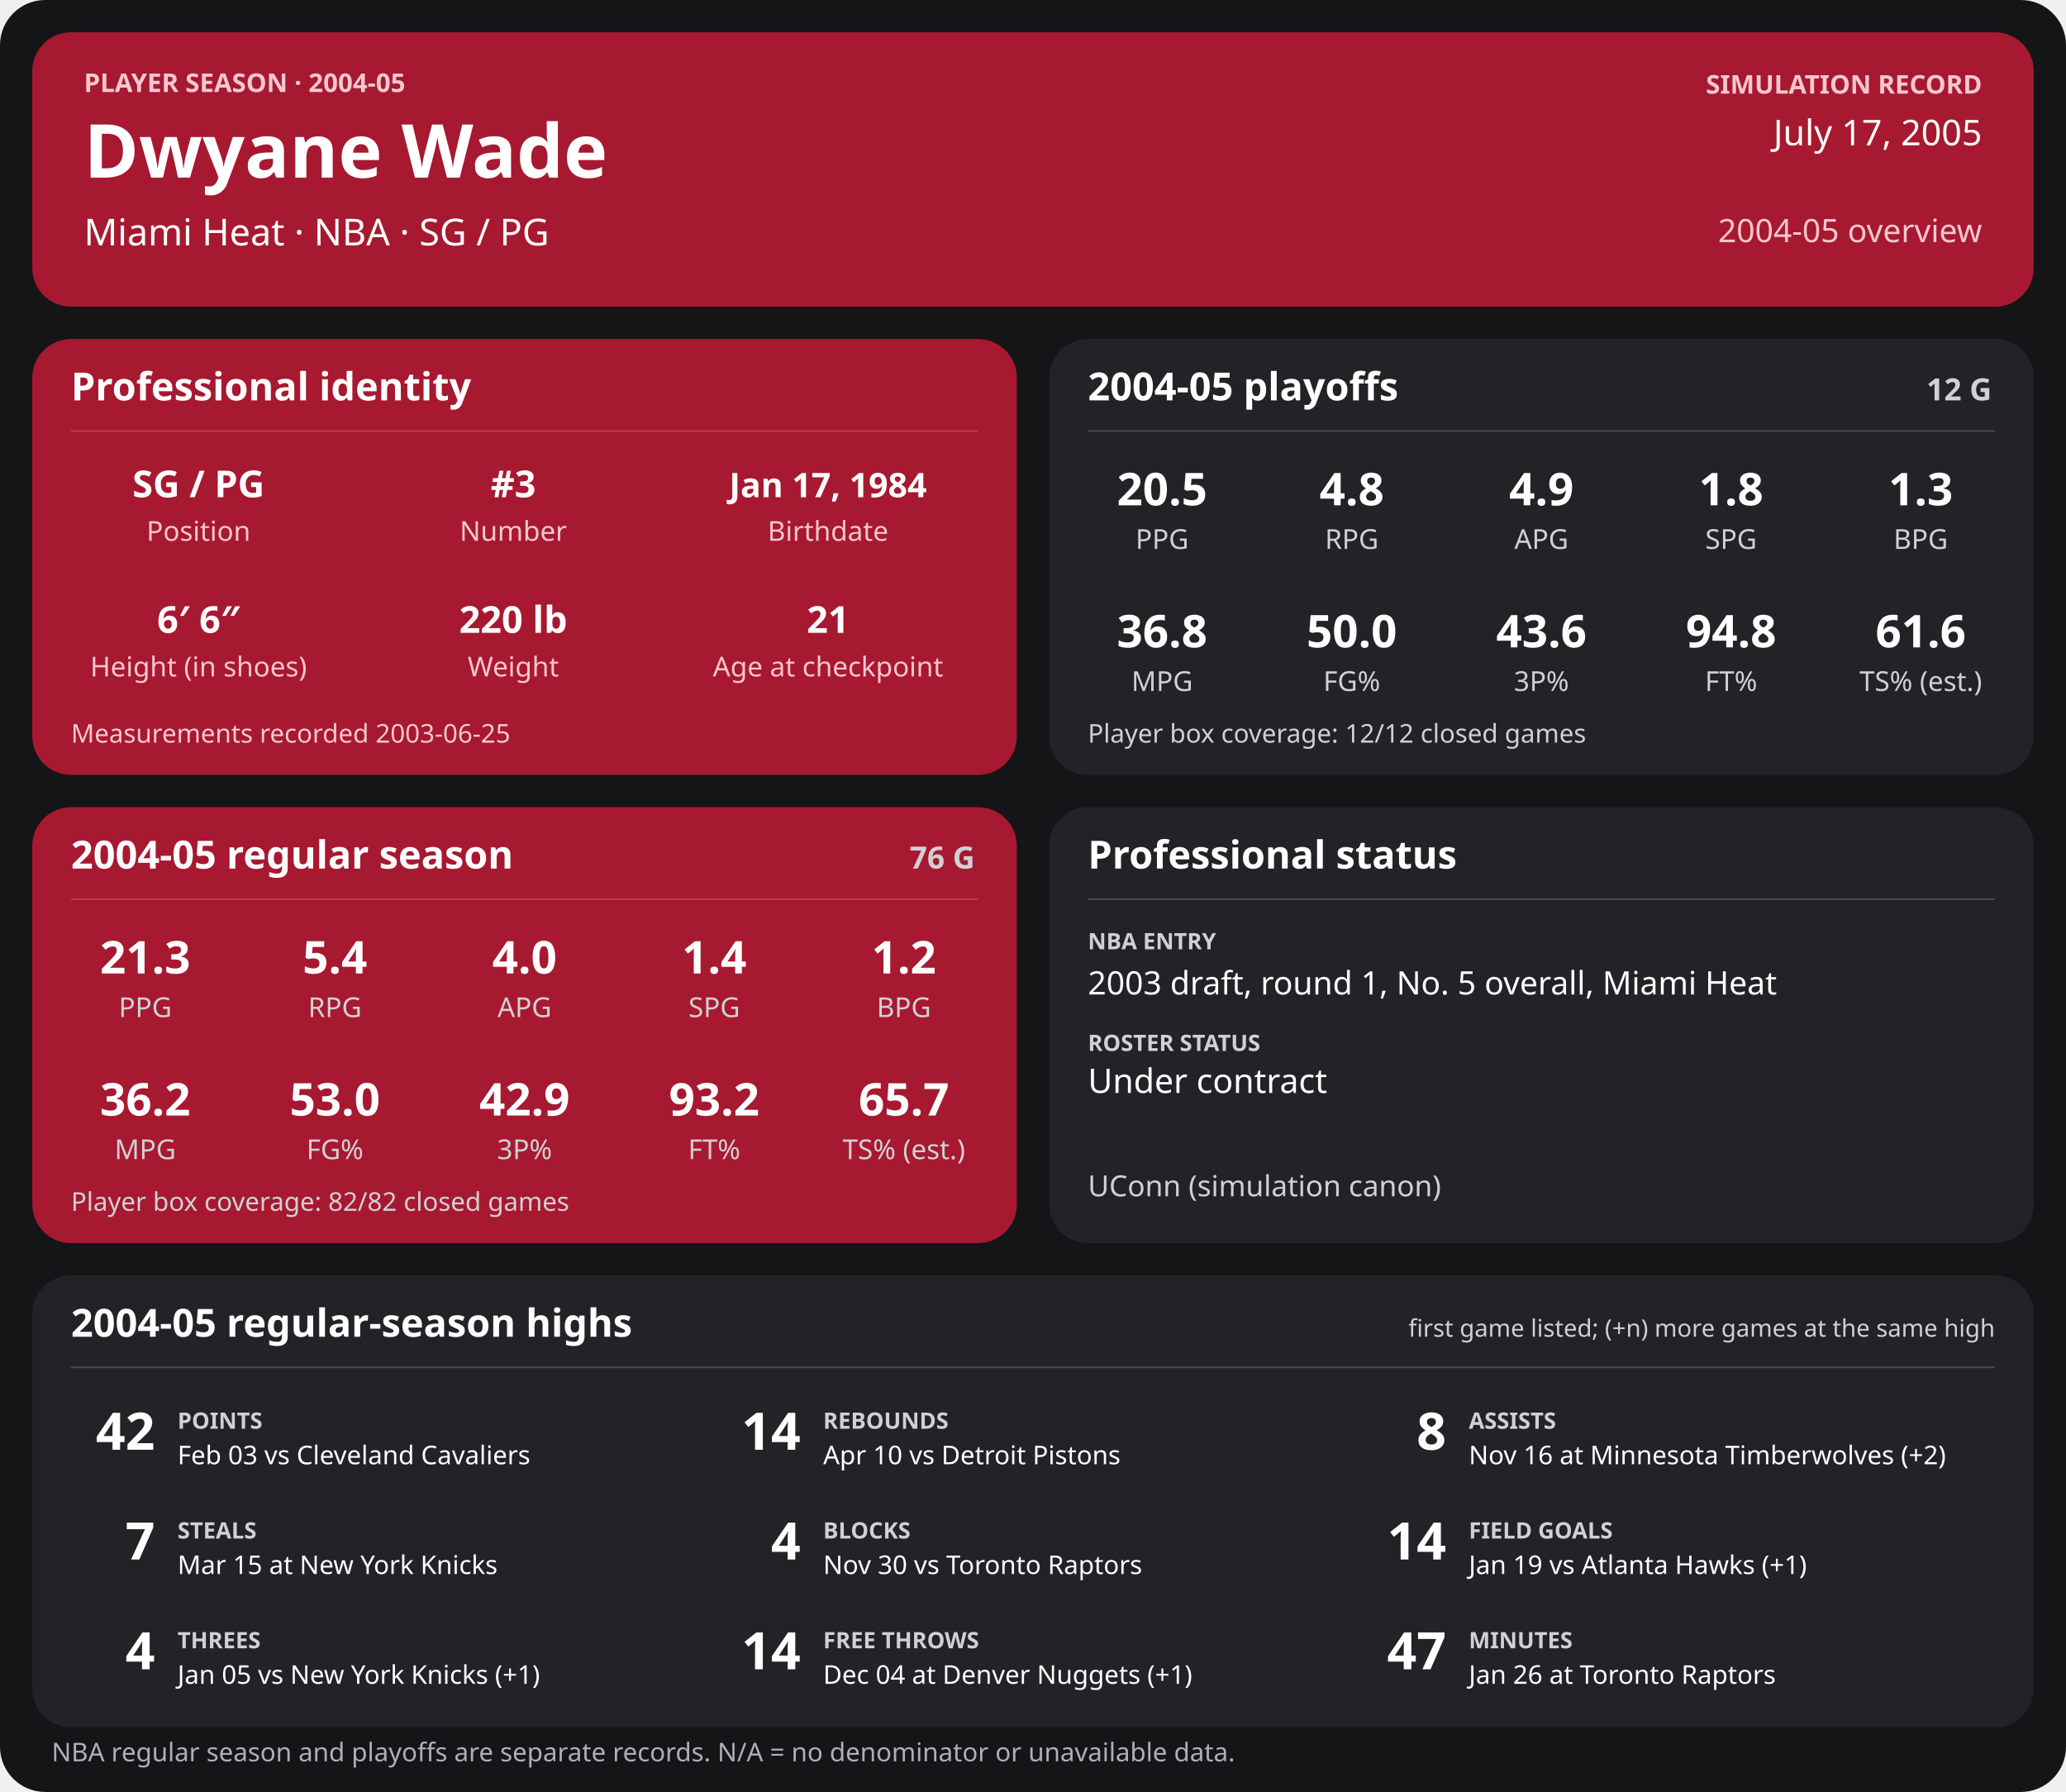
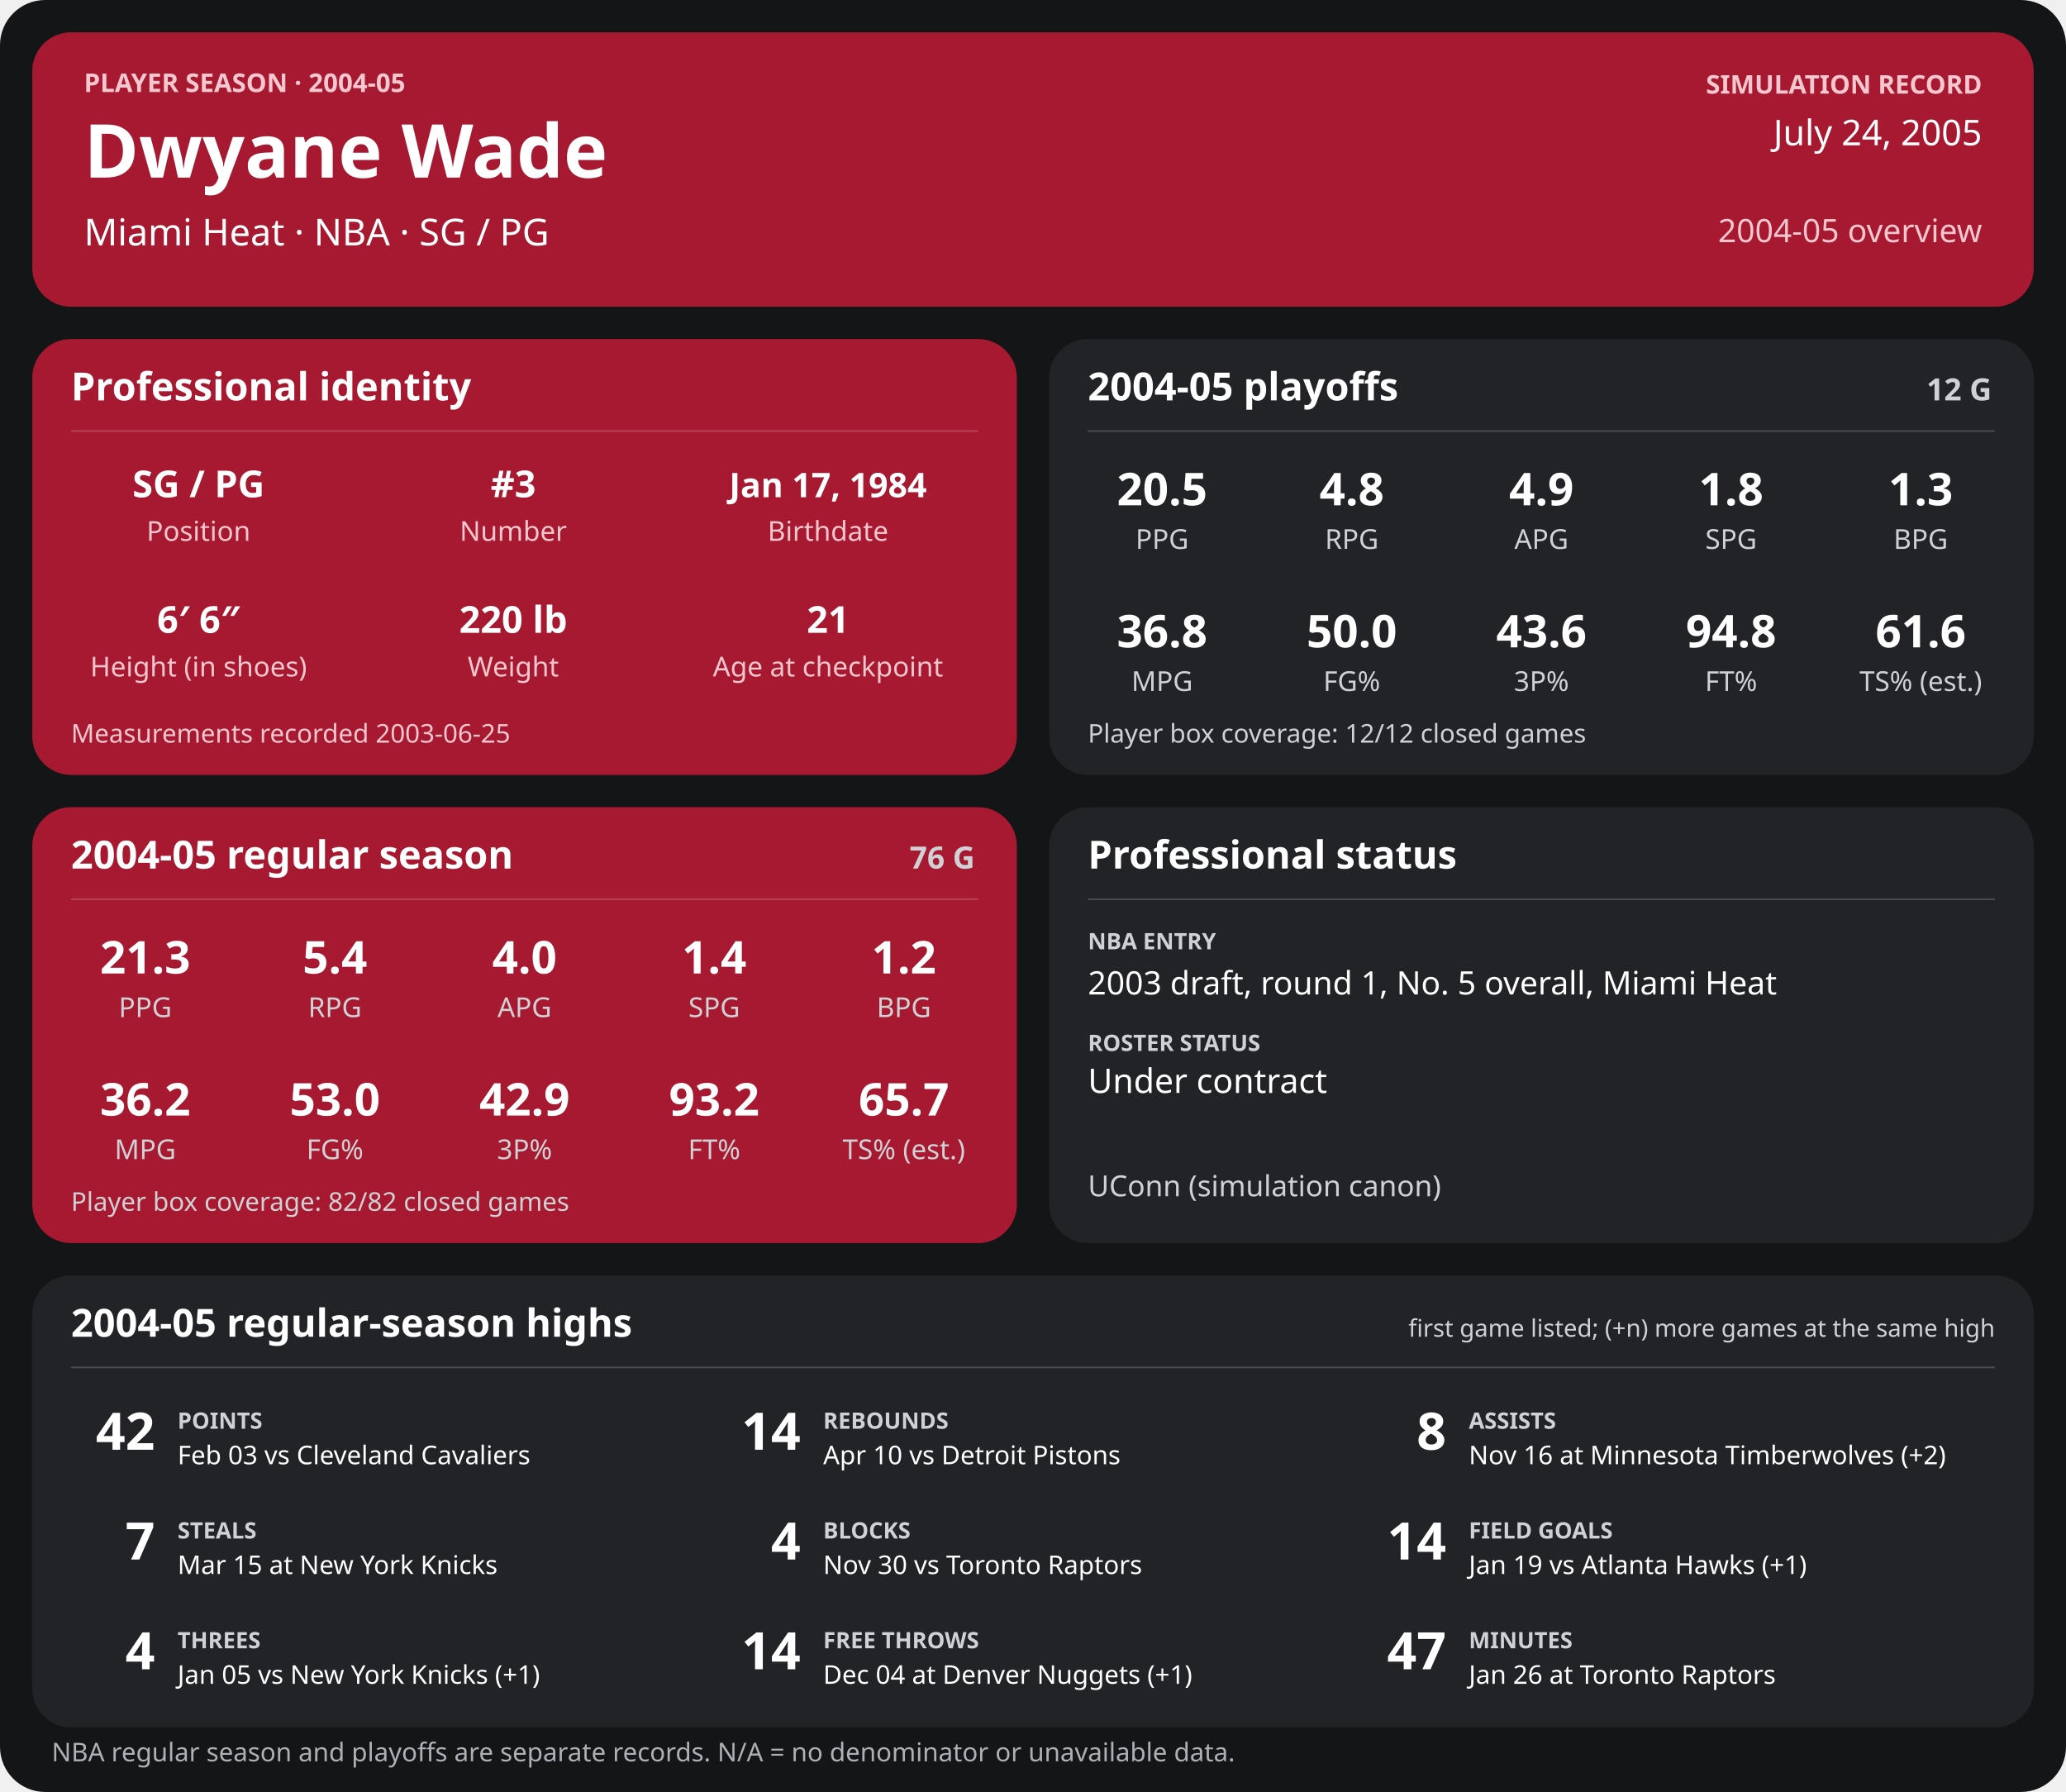
<svg xmlns="http://www.w3.org/2000/svg" width="1280" height="1110" viewBox="0 0 1280 1110" role="img" aria-labelledby="title desc">
  <rect width="1280" height="1110" rx="28" fill="#141517" />
  <g>
    <rect x="20" y="20" width="1240" height="170" rx="24" fill="#a71930" />
    <text x="52" y="57" font-family="sans-serif" fill="#f6c7cf" font-size="16" font-weight="700" text-anchor="start">PLAYER SEASON · 2004-05</text>
    <text x="52" y="110" font-family="sans-serif" fill="#ffffff" font-size="46" font-weight="700" text-anchor="start">Dwyane Wade</text>
    <text x="52" y="152" font-family="sans-serif" fill="#ffffff" font-size="23" font-weight="400" text-anchor="start">Miami Heat  ·  NBA  ·  SG / PG</text>
    <text x="1228" y="58" font-family="sans-serif" fill="#f6c7cf" font-size="16" font-weight="700" text-anchor="end">SIMULATION RECORD</text>
-     <text x="1228" y="90" font-family="sans-serif" fill="#ffffff" font-size="22" font-weight="500" text-anchor="end">July 17, 2005</text>
+     <text x="1228" y="90" font-family="sans-serif" fill="#ffffff" font-size="22" font-weight="500" text-anchor="end">July 24, 2005</text>
    <text x="1228" y="150" font-family="sans-serif" fill="#f6c7cf" font-size="20" font-weight="500" text-anchor="end">2004-05 overview</text>
    <rect x="20" y="210" width="610" height="270" rx="24" fill="#a71930" />
    <text x="44" y="248" font-family="sans-serif" fill="#ffffff" font-size="24" font-weight="700" text-anchor="start">Professional identity</text>
    <line x1="44" y1="267" x2="606" y2="267" stroke="#ffffff" stroke-opacity="0.18" />
    <text x="123" y="308" font-family="sans-serif" fill="#ffffff" font-size="23" font-weight="600" text-anchor="middle">SG / PG</text>
    <text x="123" y="335" font-family="sans-serif" fill="#f6c7cf" font-size="17" font-weight="400" text-anchor="middle">Position</text>
    <text x="318" y="308" font-family="sans-serif" fill="#ffffff" font-size="23" font-weight="600" text-anchor="middle">#3</text>
    <text x="318" y="335" font-family="sans-serif" fill="#f6c7cf" font-size="17" font-weight="400" text-anchor="middle">Number</text>
    <text x="513" y="308" font-family="sans-serif" fill="#ffffff" font-size="21" font-weight="600" text-anchor="middle">Jan 17, 1984</text>
    <text x="513" y="335" font-family="sans-serif" fill="#f6c7cf" font-size="17" font-weight="400" text-anchor="middle">Birthdate</text>
    <text x="123" y="392" font-family="sans-serif" fill="#ffffff" font-size="23" font-weight="600" text-anchor="middle">6′ 6″</text>
    <text x="123" y="419" font-family="sans-serif" fill="#f6c7cf" font-size="17" font-weight="400" text-anchor="middle">Height (in shoes)</text>
    <text x="318" y="392" font-family="sans-serif" fill="#ffffff" font-size="23" font-weight="600" text-anchor="middle">220 lb</text>
    <text x="318" y="419" font-family="sans-serif" fill="#f6c7cf" font-size="17" font-weight="400" text-anchor="middle">Weight</text>
    <text x="513" y="392" font-family="sans-serif" fill="#ffffff" font-size="23" font-weight="600" text-anchor="middle">21</text>
    <text x="513" y="419" font-family="sans-serif" fill="#f6c7cf" font-size="17" font-weight="400" text-anchor="middle">Age at checkpoint</text>
    <text x="44" y="460" font-family="sans-serif" fill="#f6c7cf" font-size="16" font-weight="400" text-anchor="start">Measurements recorded 2003-06-25</text>
    <rect x="650" y="210" width="610" height="270" rx="24" fill="#222326" />
    <text x="674" y="248" font-family="sans-serif" fill="#ffffff" font-size="24" font-weight="700" text-anchor="start">2004-05 playoffs</text>
    <text x="1234" y="248" font-family="sans-serif" fill="#d0d1d4" font-size="19" font-weight="700" text-anchor="end">12 G</text>
    <line x1="674" y1="267" x2="1236" y2="267" stroke="#ffffff" stroke-opacity="0.18" />
    <text x="720.0" y="313" font-family="sans-serif" fill="#ffffff" font-size="28" font-weight="600" text-anchor="middle">20.5</text>
    <text x="720.0" y="340" font-family="sans-serif" fill="#d0d1d4" font-size="17" font-weight="400" text-anchor="middle">PPG</text>
    <text x="837.5" y="313" font-family="sans-serif" fill="#ffffff" font-size="28" font-weight="600" text-anchor="middle">4.8</text>
    <text x="837.5" y="340" font-family="sans-serif" fill="#d0d1d4" font-size="17" font-weight="400" text-anchor="middle">RPG</text>
    <text x="955.0" y="313" font-family="sans-serif" fill="#ffffff" font-size="28" font-weight="600" text-anchor="middle">4.9</text>
    <text x="955.0" y="340" font-family="sans-serif" fill="#d0d1d4" font-size="17" font-weight="400" text-anchor="middle">APG</text>
    <text x="1072.5" y="313" font-family="sans-serif" fill="#ffffff" font-size="28" font-weight="600" text-anchor="middle">1.8</text>
    <text x="1072.5" y="340" font-family="sans-serif" fill="#d0d1d4" font-size="17" font-weight="400" text-anchor="middle">SPG</text>
    <text x="1190.0" y="313" font-family="sans-serif" fill="#ffffff" font-size="28" font-weight="600" text-anchor="middle">1.3</text>
    <text x="1190.0" y="340" font-family="sans-serif" fill="#d0d1d4" font-size="17" font-weight="400" text-anchor="middle">BPG</text>
    <text x="720.0" y="401" font-family="sans-serif" fill="#ffffff" font-size="28" font-weight="600" text-anchor="middle">36.8</text>
    <text x="720.0" y="428" font-family="sans-serif" fill="#d0d1d4" font-size="17" font-weight="400" text-anchor="middle">MPG</text>
    <text x="837.5" y="401" font-family="sans-serif" fill="#ffffff" font-size="28" font-weight="600" text-anchor="middle">50.0</text>
    <text x="837.5" y="428" font-family="sans-serif" fill="#d0d1d4" font-size="17" font-weight="400" text-anchor="middle">FG%</text>
    <text x="955.0" y="401" font-family="sans-serif" fill="#ffffff" font-size="28" font-weight="600" text-anchor="middle">43.6</text>
    <text x="955.0" y="428" font-family="sans-serif" fill="#d0d1d4" font-size="17" font-weight="400" text-anchor="middle">3P%</text>
    <text x="1072.5" y="401" font-family="sans-serif" fill="#ffffff" font-size="28" font-weight="600" text-anchor="middle">94.8</text>
    <text x="1072.5" y="428" font-family="sans-serif" fill="#d0d1d4" font-size="17" font-weight="400" text-anchor="middle">FT%</text>
    <text x="1190.0" y="401" font-family="sans-serif" fill="#ffffff" font-size="28" font-weight="600" text-anchor="middle">61.6</text>
    <text x="1190.0" y="428" font-family="sans-serif" fill="#d0d1d4" font-size="17" font-weight="400" text-anchor="middle">TS% (est.)</text>
    <text x="674" y="460" font-family="sans-serif" fill="#d0d1d4" font-size="16" font-weight="400" text-anchor="start">Player box coverage: 12/12 closed games</text>
    <rect x="20" y="500" width="610" height="270" rx="24" fill="#a71930" />
    <text x="44" y="538" font-family="sans-serif" fill="#ffffff" font-size="24" font-weight="700" text-anchor="start">2004-05 regular season</text>
    <text x="604" y="538" font-family="sans-serif" fill="#d0d1d4" font-size="19" font-weight="700" text-anchor="end">76 G</text>
    <line x1="44" y1="557" x2="606" y2="557" stroke="#ffffff" stroke-opacity="0.18" />
    <text x="90.0" y="603" font-family="sans-serif" fill="#ffffff" font-size="28" font-weight="600" text-anchor="middle">21.3</text>
    <text x="90.0" y="630" font-family="sans-serif" fill="#d0d1d4" font-size="17" font-weight="400" text-anchor="middle">PPG</text>
    <text x="207.5" y="603" font-family="sans-serif" fill="#ffffff" font-size="28" font-weight="600" text-anchor="middle">5.4</text>
    <text x="207.5" y="630" font-family="sans-serif" fill="#d0d1d4" font-size="17" font-weight="400" text-anchor="middle">RPG</text>
    <text x="325.0" y="603" font-family="sans-serif" fill="#ffffff" font-size="28" font-weight="600" text-anchor="middle">4.0</text>
    <text x="325.0" y="630" font-family="sans-serif" fill="#d0d1d4" font-size="17" font-weight="400" text-anchor="middle">APG</text>
    <text x="442.5" y="603" font-family="sans-serif" fill="#ffffff" font-size="28" font-weight="600" text-anchor="middle">1.4</text>
    <text x="442.5" y="630" font-family="sans-serif" fill="#d0d1d4" font-size="17" font-weight="400" text-anchor="middle">SPG</text>
    <text x="560.0" y="603" font-family="sans-serif" fill="#ffffff" font-size="28" font-weight="600" text-anchor="middle">1.2</text>
    <text x="560.0" y="630" font-family="sans-serif" fill="#d0d1d4" font-size="17" font-weight="400" text-anchor="middle">BPG</text>
    <text x="90.0" y="691" font-family="sans-serif" fill="#ffffff" font-size="28" font-weight="600" text-anchor="middle">36.2</text>
    <text x="90.0" y="718" font-family="sans-serif" fill="#d0d1d4" font-size="17" font-weight="400" text-anchor="middle">MPG</text>
    <text x="207.5" y="691" font-family="sans-serif" fill="#ffffff" font-size="28" font-weight="600" text-anchor="middle">53.0</text>
    <text x="207.5" y="718" font-family="sans-serif" fill="#d0d1d4" font-size="17" font-weight="400" text-anchor="middle">FG%</text>
    <text x="325.0" y="691" font-family="sans-serif" fill="#ffffff" font-size="28" font-weight="600" text-anchor="middle">42.9</text>
    <text x="325.0" y="718" font-family="sans-serif" fill="#d0d1d4" font-size="17" font-weight="400" text-anchor="middle">3P%</text>
    <text x="442.5" y="691" font-family="sans-serif" fill="#ffffff" font-size="28" font-weight="600" text-anchor="middle">93.2</text>
    <text x="442.5" y="718" font-family="sans-serif" fill="#d0d1d4" font-size="17" font-weight="400" text-anchor="middle">FT%</text>
    <text x="560.0" y="691" font-family="sans-serif" fill="#ffffff" font-size="28" font-weight="600" text-anchor="middle">65.7</text>
    <text x="560.0" y="718" font-family="sans-serif" fill="#d0d1d4" font-size="17" font-weight="400" text-anchor="middle">TS% (est.)</text>
    <text x="44" y="750" font-family="sans-serif" fill="#d0d1d4" font-size="16" font-weight="400" text-anchor="start">Player box coverage: 82/82 closed games</text>
    <rect x="650" y="500" width="610" height="270" rx="24" fill="#222326" />
    <text x="674" y="538" font-family="sans-serif" fill="#ffffff" font-size="24" font-weight="700" text-anchor="start">Professional status</text>
    <line x1="674" y1="557" x2="1236" y2="557" stroke="#ffffff" stroke-opacity="0.18" />
    <text x="674" y="588" font-family="sans-serif" fill="#d0d1d4" font-size="14" font-weight="700" text-anchor="start">NBA ENTRY</text>
    <text x="674" y="616" font-family="sans-serif" fill="#ffffff" font-size="20" font-weight="500" text-anchor="start">2003 draft, round 1, No. 5 overall, Miami Heat</text>
    <text x="674" y="651" font-family="sans-serif" fill="#d0d1d4" font-size="14" font-weight="700" text-anchor="start">ROSTER STATUS</text>
    <text x="674" y="677" font-family="sans-serif" fill="#ffffff" font-size="21" font-weight="500" text-anchor="start">Under contract</text>
    <text x="674" y="741" font-family="sans-serif" fill="#d0d1d4" font-size="18" font-weight="400" text-anchor="start">UConn (simulation canon)</text>
    <rect x="20" y="790" width="1240" height="280" rx="24" fill="#222326" />
    <text x="44" y="828" font-family="sans-serif" fill="#ffffff" font-size="24" font-weight="700" text-anchor="start">2004-05 regular-season highs</text>
    <text x="1236" y="828" font-family="sans-serif" fill="#d0d1d4" font-size="15" font-weight="400" text-anchor="end">first game listed; (+n) more games at the same high</text>
    <line x1="44" y1="847" x2="1236" y2="847" stroke="#ffffff" stroke-opacity="0.18" />
    <text x="96" y="898" font-family="sans-serif" fill="#ffffff" font-size="32" font-weight="700" text-anchor="end">42</text>
    <text x="110" y="885" font-family="sans-serif" fill="#d0d1d4" font-size="14" font-weight="700" text-anchor="start">POINTS</text>
    <text x="110" y="907" font-family="sans-serif" fill="#ffffff" font-size="16" font-weight="400" text-anchor="start">Feb 03 vs Cleveland Cavaliers</text>
    <text x="496" y="898" font-family="sans-serif" fill="#ffffff" font-size="32" font-weight="700" text-anchor="end">14</text>
    <text x="510" y="885" font-family="sans-serif" fill="#d0d1d4" font-size="14" font-weight="700" text-anchor="start">REBOUNDS</text>
    <text x="510" y="907" font-family="sans-serif" fill="#ffffff" font-size="16" font-weight="400" text-anchor="start">Apr 10 vs Detroit Pistons</text>
    <text x="896" y="898" font-family="sans-serif" fill="#ffffff" font-size="32" font-weight="700" text-anchor="end">8</text>
    <text x="910" y="885" font-family="sans-serif" fill="#d0d1d4" font-size="14" font-weight="700" text-anchor="start">ASSISTS</text>
    <text x="910" y="907" font-family="sans-serif" fill="#ffffff" font-size="16" font-weight="400" text-anchor="start">Nov 16 at Minnesota Timberwolves (+2)</text>
    <text x="96" y="966" font-family="sans-serif" fill="#ffffff" font-size="32" font-weight="700" text-anchor="end">7</text>
    <text x="110" y="953" font-family="sans-serif" fill="#d0d1d4" font-size="14" font-weight="700" text-anchor="start">STEALS</text>
    <text x="110" y="975" font-family="sans-serif" fill="#ffffff" font-size="16" font-weight="400" text-anchor="start">Mar 15 at New York Knicks</text>
    <text x="496" y="966" font-family="sans-serif" fill="#ffffff" font-size="32" font-weight="700" text-anchor="end">4</text>
    <text x="510" y="953" font-family="sans-serif" fill="#d0d1d4" font-size="14" font-weight="700" text-anchor="start">BLOCKS</text>
    <text x="510" y="975" font-family="sans-serif" fill="#ffffff" font-size="16" font-weight="400" text-anchor="start">Nov 30 vs Toronto Raptors</text>
    <text x="896" y="966" font-family="sans-serif" fill="#ffffff" font-size="32" font-weight="700" text-anchor="end">14</text>
    <text x="910" y="953" font-family="sans-serif" fill="#d0d1d4" font-size="14" font-weight="700" text-anchor="start">FIELD GOALS</text>
    <text x="910" y="975" font-family="sans-serif" fill="#ffffff" font-size="16" font-weight="400" text-anchor="start">Jan 19 vs Atlanta Hawks (+1)</text>
    <text x="96" y="1034" font-family="sans-serif" fill="#ffffff" font-size="32" font-weight="700" text-anchor="end">4</text>
    <text x="110" y="1021" font-family="sans-serif" fill="#d0d1d4" font-size="14" font-weight="700" text-anchor="start">THREES</text>
    <text x="110" y="1043" font-family="sans-serif" fill="#ffffff" font-size="16" font-weight="400" text-anchor="start">Jan 05 vs New York Knicks (+1)</text>
    <text x="496" y="1034" font-family="sans-serif" fill="#ffffff" font-size="32" font-weight="700" text-anchor="end">14</text>
    <text x="510" y="1021" font-family="sans-serif" fill="#d0d1d4" font-size="14" font-weight="700" text-anchor="start">FREE THROWS</text>
    <text x="510" y="1043" font-family="sans-serif" fill="#ffffff" font-size="16" font-weight="400" text-anchor="start">Dec 04 at Denver Nuggets (+1)</text>
    <text x="896" y="1034" font-family="sans-serif" fill="#ffffff" font-size="32" font-weight="700" text-anchor="end">47</text>
    <text x="910" y="1021" font-family="sans-serif" fill="#d0d1d4" font-size="14" font-weight="700" text-anchor="start">MINUTES</text>
    <text x="910" y="1043" font-family="sans-serif" fill="#ffffff" font-size="16" font-weight="400" text-anchor="start">Jan 26 at Toronto Raptors</text>
    <text x="32" y="1091" font-family="sans-serif" fill="#aeb0b5" font-size="16" font-weight="400" text-anchor="start">NBA regular season and playoffs are separate records. N/A = no denominator or unavailable data.</text>
  </g>
</svg>
